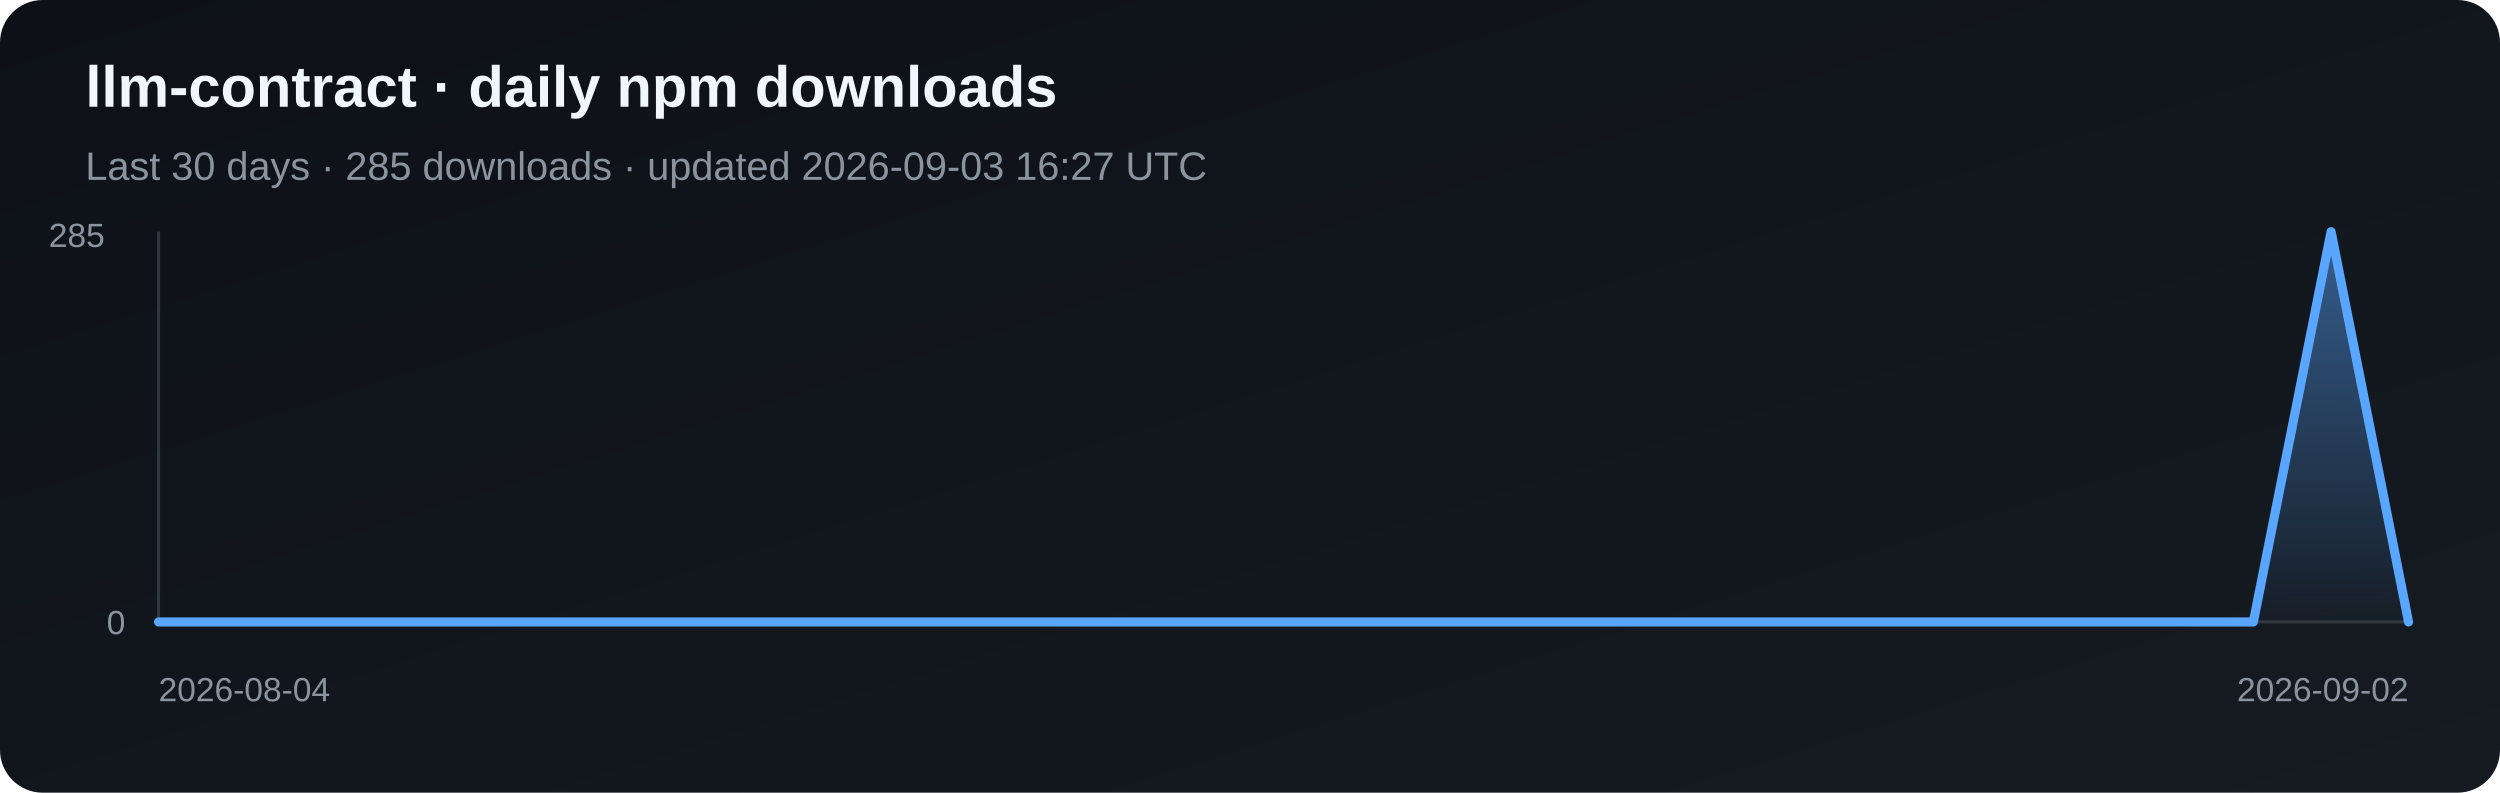
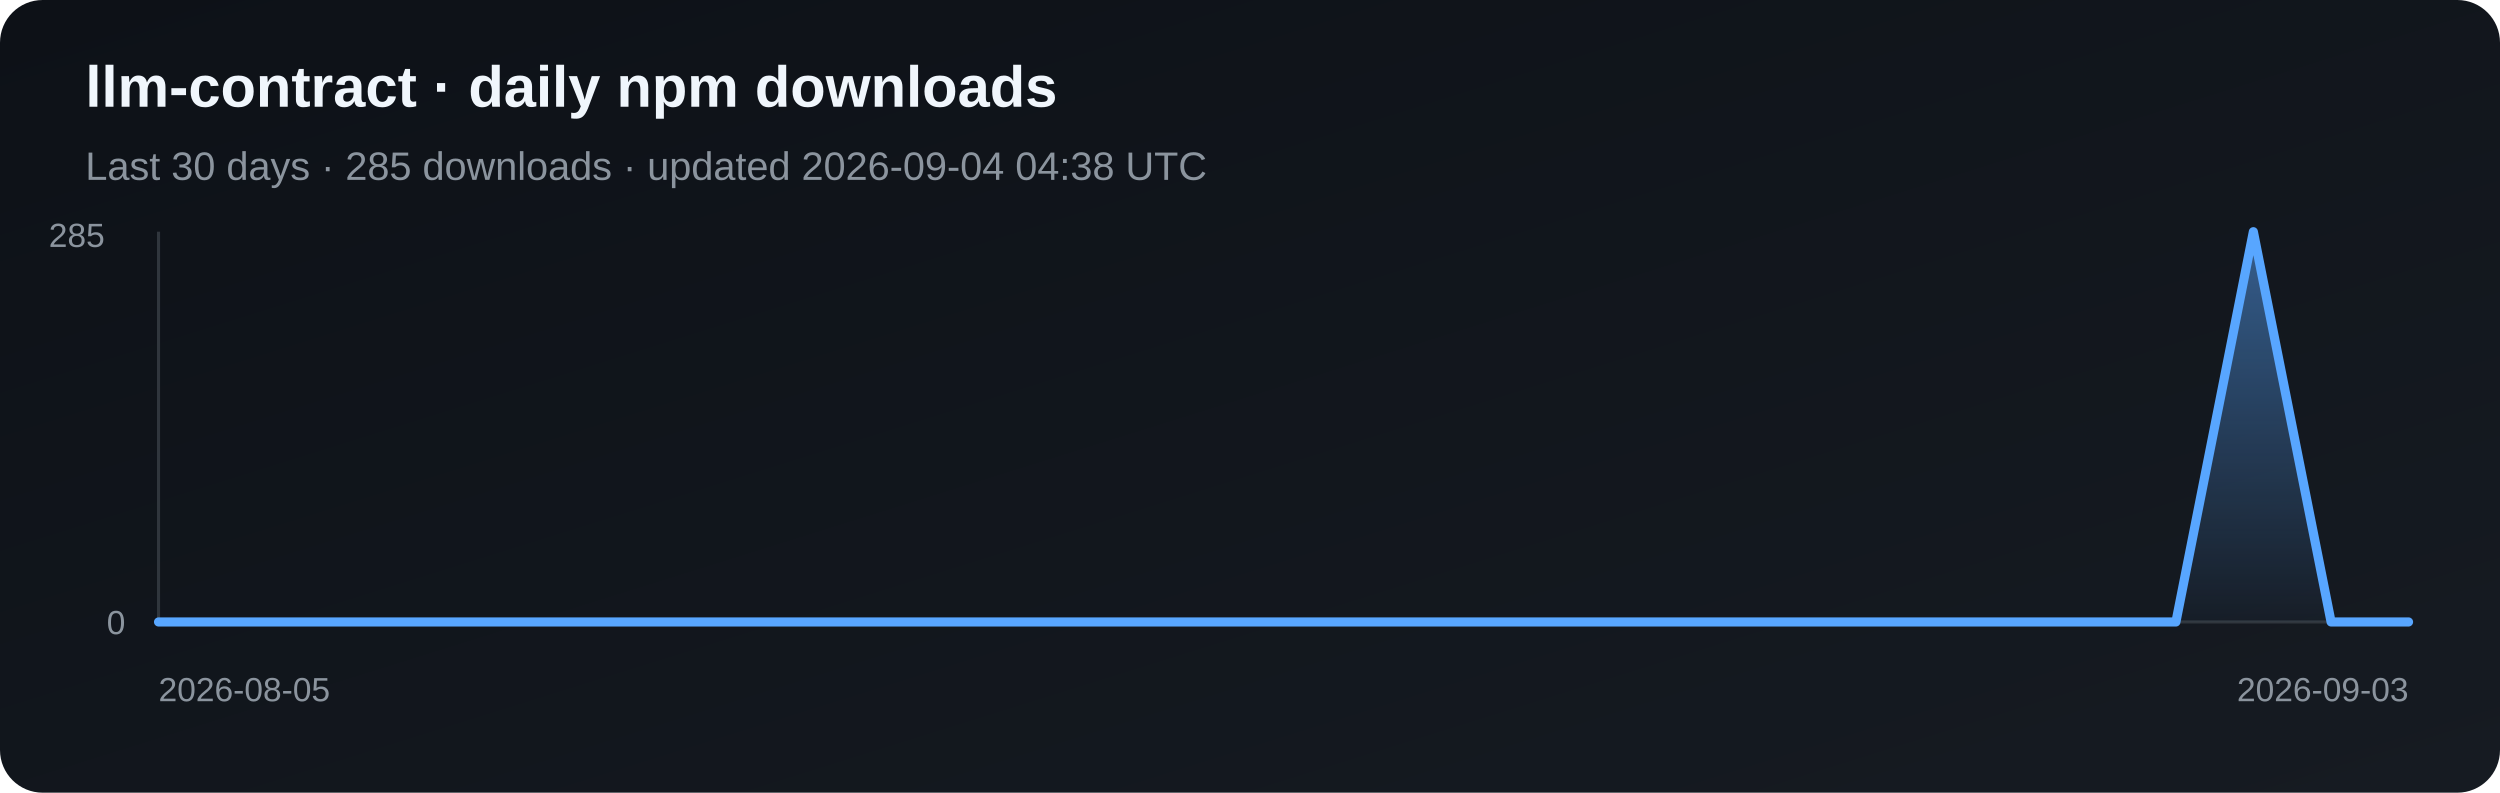
<svg xmlns="http://www.w3.org/2000/svg" width="820" height="260" viewBox="0 0 820 260" role="img" aria-label="Daily npm downloads for llm-contract">
  <defs>
    <linearGradient id="bg" x1="0" y1="0" x2="1" y2="1">
      <stop stop-color="#0d1117" />
      <stop offset="1" stop-color="#161b22" />
    </linearGradient>
    <linearGradient id="fill" x1="0" y1="0" x2="0" y2="1">
      <stop stop-color="#58a6ff" stop-opacity=".5" />
      <stop offset="1" stop-color="#58a6ff" stop-opacity=".03" />
    </linearGradient>
  </defs>
  <rect width="820" height="260" rx="14" fill="url(#bg)" />
  <text x="28" y="35" fill="#f0f6fc" font-family="Arial, sans-serif" font-size="19" font-weight="700">llm-contract · daily npm downloads</text>
-   <text x="28" y="59" fill="#8b949e" font-family="Arial, sans-serif" font-size="13">Last 30 days · 285 downloads · updated 2026-09-03 16:27 UTC</text>
+   <text x="28" y="59" fill="#8b949e" font-family="Arial, sans-serif" font-size="13">Last 30 days · 285 downloads · updated 2026-09-04 04:38 UTC</text>
  <line x1="52" y1="76" x2="52" y2="204" stroke="#30363d" />
  <line x1="52" y1="204" x2="790" y2="204" stroke="#30363d" />
-   <polygon points="52,204 52.0,204.0 77.4,204.0 102.9,204.0 128.3,204.0 153.8,204.0 179.2,204.0 204.7,204.0 230.1,204.0 255.6,204.0 281.0,204.0 306.5,204.0 331.9,204.0 357.4,204.0 382.8,204.0 408.3,204.0 433.7,204.0 459.2,204.0 484.6,204.0 510.1,204.0 535.5,204.0 561.0,204.0 586.4,204.0 611.9,204.0 637.3,204.0 662.8,204.0 688.2,204.0 713.7,204.0 739.1,204.0 764.6,76.0 790.0,204.0 790,204" fill="url(#fill)" />
-   <polyline points="52.0,204.0 77.4,204.0 102.9,204.0 128.3,204.0 153.8,204.0 179.2,204.0 204.7,204.0 230.1,204.0 255.6,204.0 281.0,204.0 306.5,204.0 331.9,204.0 357.4,204.0 382.8,204.0 408.3,204.0 433.7,204.0 459.2,204.0 484.6,204.0 510.1,204.0 535.5,204.0 561.0,204.0 586.4,204.0 611.9,204.0 637.3,204.0 662.8,204.0 688.2,204.0 713.7,204.0 739.1,204.0 764.6,76.0 790.0,204.0" fill="none" stroke="#58a6ff" stroke-width="3" stroke-linejoin="round" stroke-linecap="round" />
+   <polygon points="52,204 52.0,204.0 77.4,204.0 102.9,204.0 128.3,204.0 153.8,204.0 179.2,204.0 204.7,204.0 230.1,204.0 255.6,204.0 281.0,204.0 306.5,204.0 331.9,204.0 357.4,204.0 382.8,204.0 408.3,204.0 433.7,204.0 459.2,204.0 484.6,204.0 510.1,204.0 535.5,204.0 561.0,204.0 586.4,204.0 611.9,204.0 637.3,204.0 662.8,204.0 688.2,204.0 713.7,204.0 739.1,76.0 764.6,204.0 790.0,204.0 790,204" fill="url(#fill)" />
+   <polyline points="52.0,204.0 77.4,204.0 102.9,204.0 128.3,204.0 153.8,204.0 179.2,204.0 204.7,204.0 230.1,204.0 255.6,204.0 281.0,204.0 306.5,204.0 331.9,204.0 357.4,204.0 382.8,204.0 408.3,204.0 433.7,204.0 459.2,204.0 484.6,204.0 510.1,204.0 535.5,204.0 561.0,204.0 586.4,204.0 611.9,204.0 637.3,204.0 662.8,204.0 688.2,204.0 713.7,204.0 739.1,76.0 764.6,204.0 790.0,204.0" fill="none" stroke="#58a6ff" stroke-width="3" stroke-linejoin="round" stroke-linecap="round" />
  <text x="16" y="81" fill="#8b949e" font-family="Arial, sans-serif" font-size="11">285</text>
  <text x="35" y="208" fill="#8b949e" font-family="Arial, sans-serif" font-size="11">0</text>
-   <text x="52" y="230" fill="#8b949e" font-family="Arial, sans-serif" font-size="11">2026-08-04</text>
-   <text x="790" y="230" fill="#8b949e" text-anchor="end" font-family="Arial, sans-serif" font-size="11">2026-09-02</text>
+   <text x="52" y="230" fill="#8b949e" font-family="Arial, sans-serif" font-size="11">2026-08-05</text>
+   <text x="790" y="230" fill="#8b949e" text-anchor="end" font-family="Arial, sans-serif" font-size="11">2026-09-03</text>
</svg>
